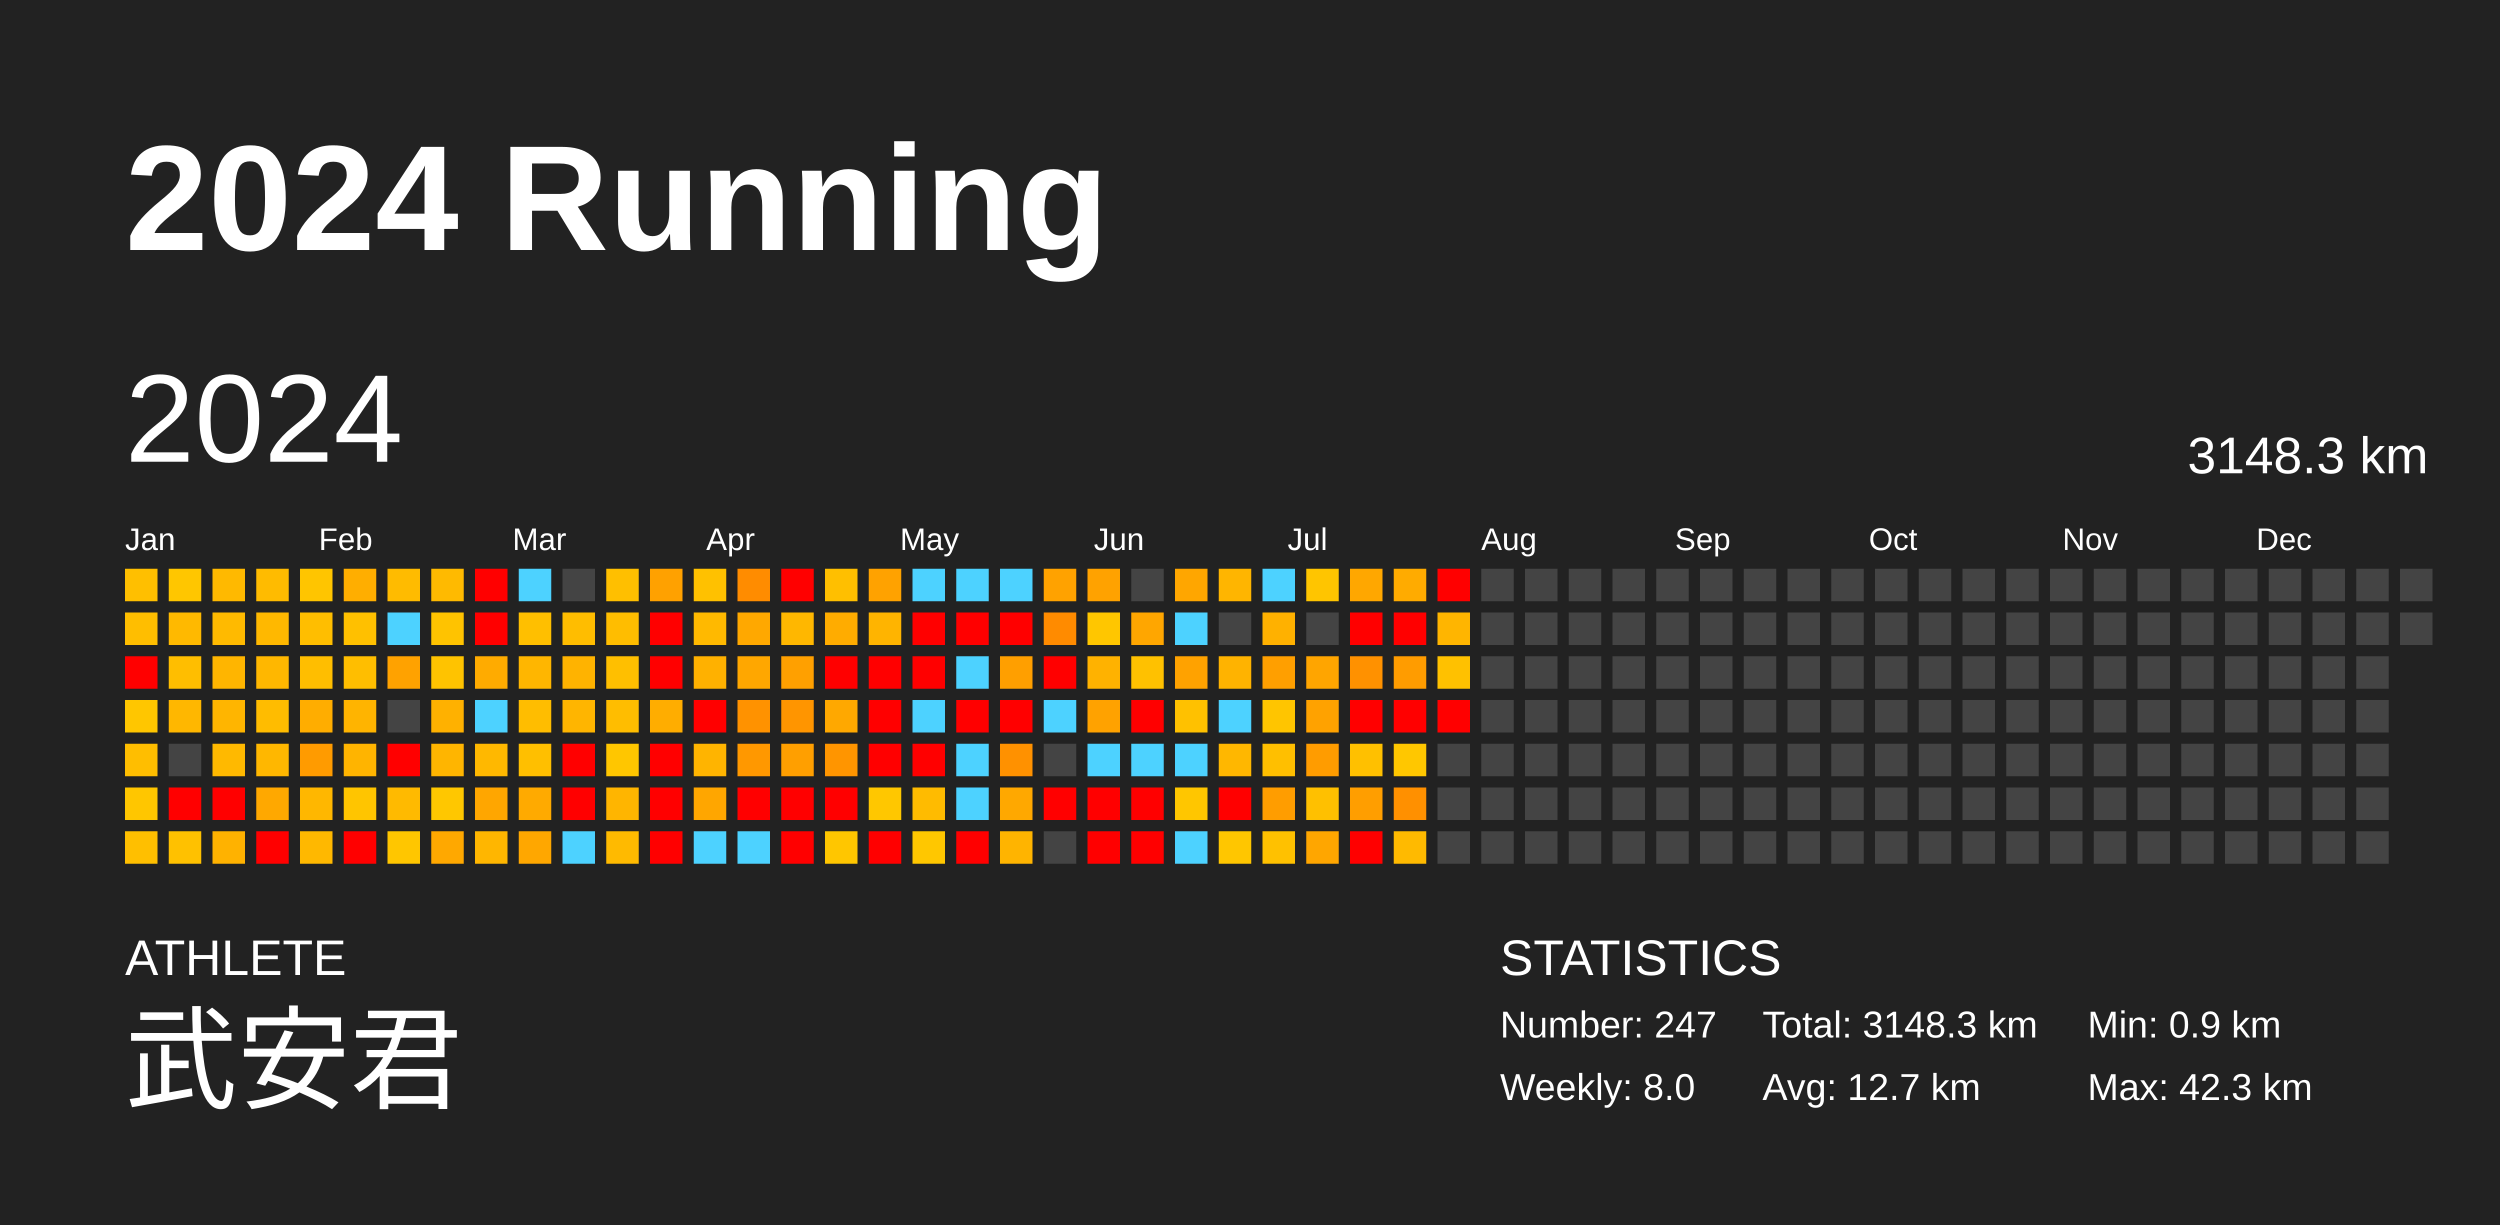
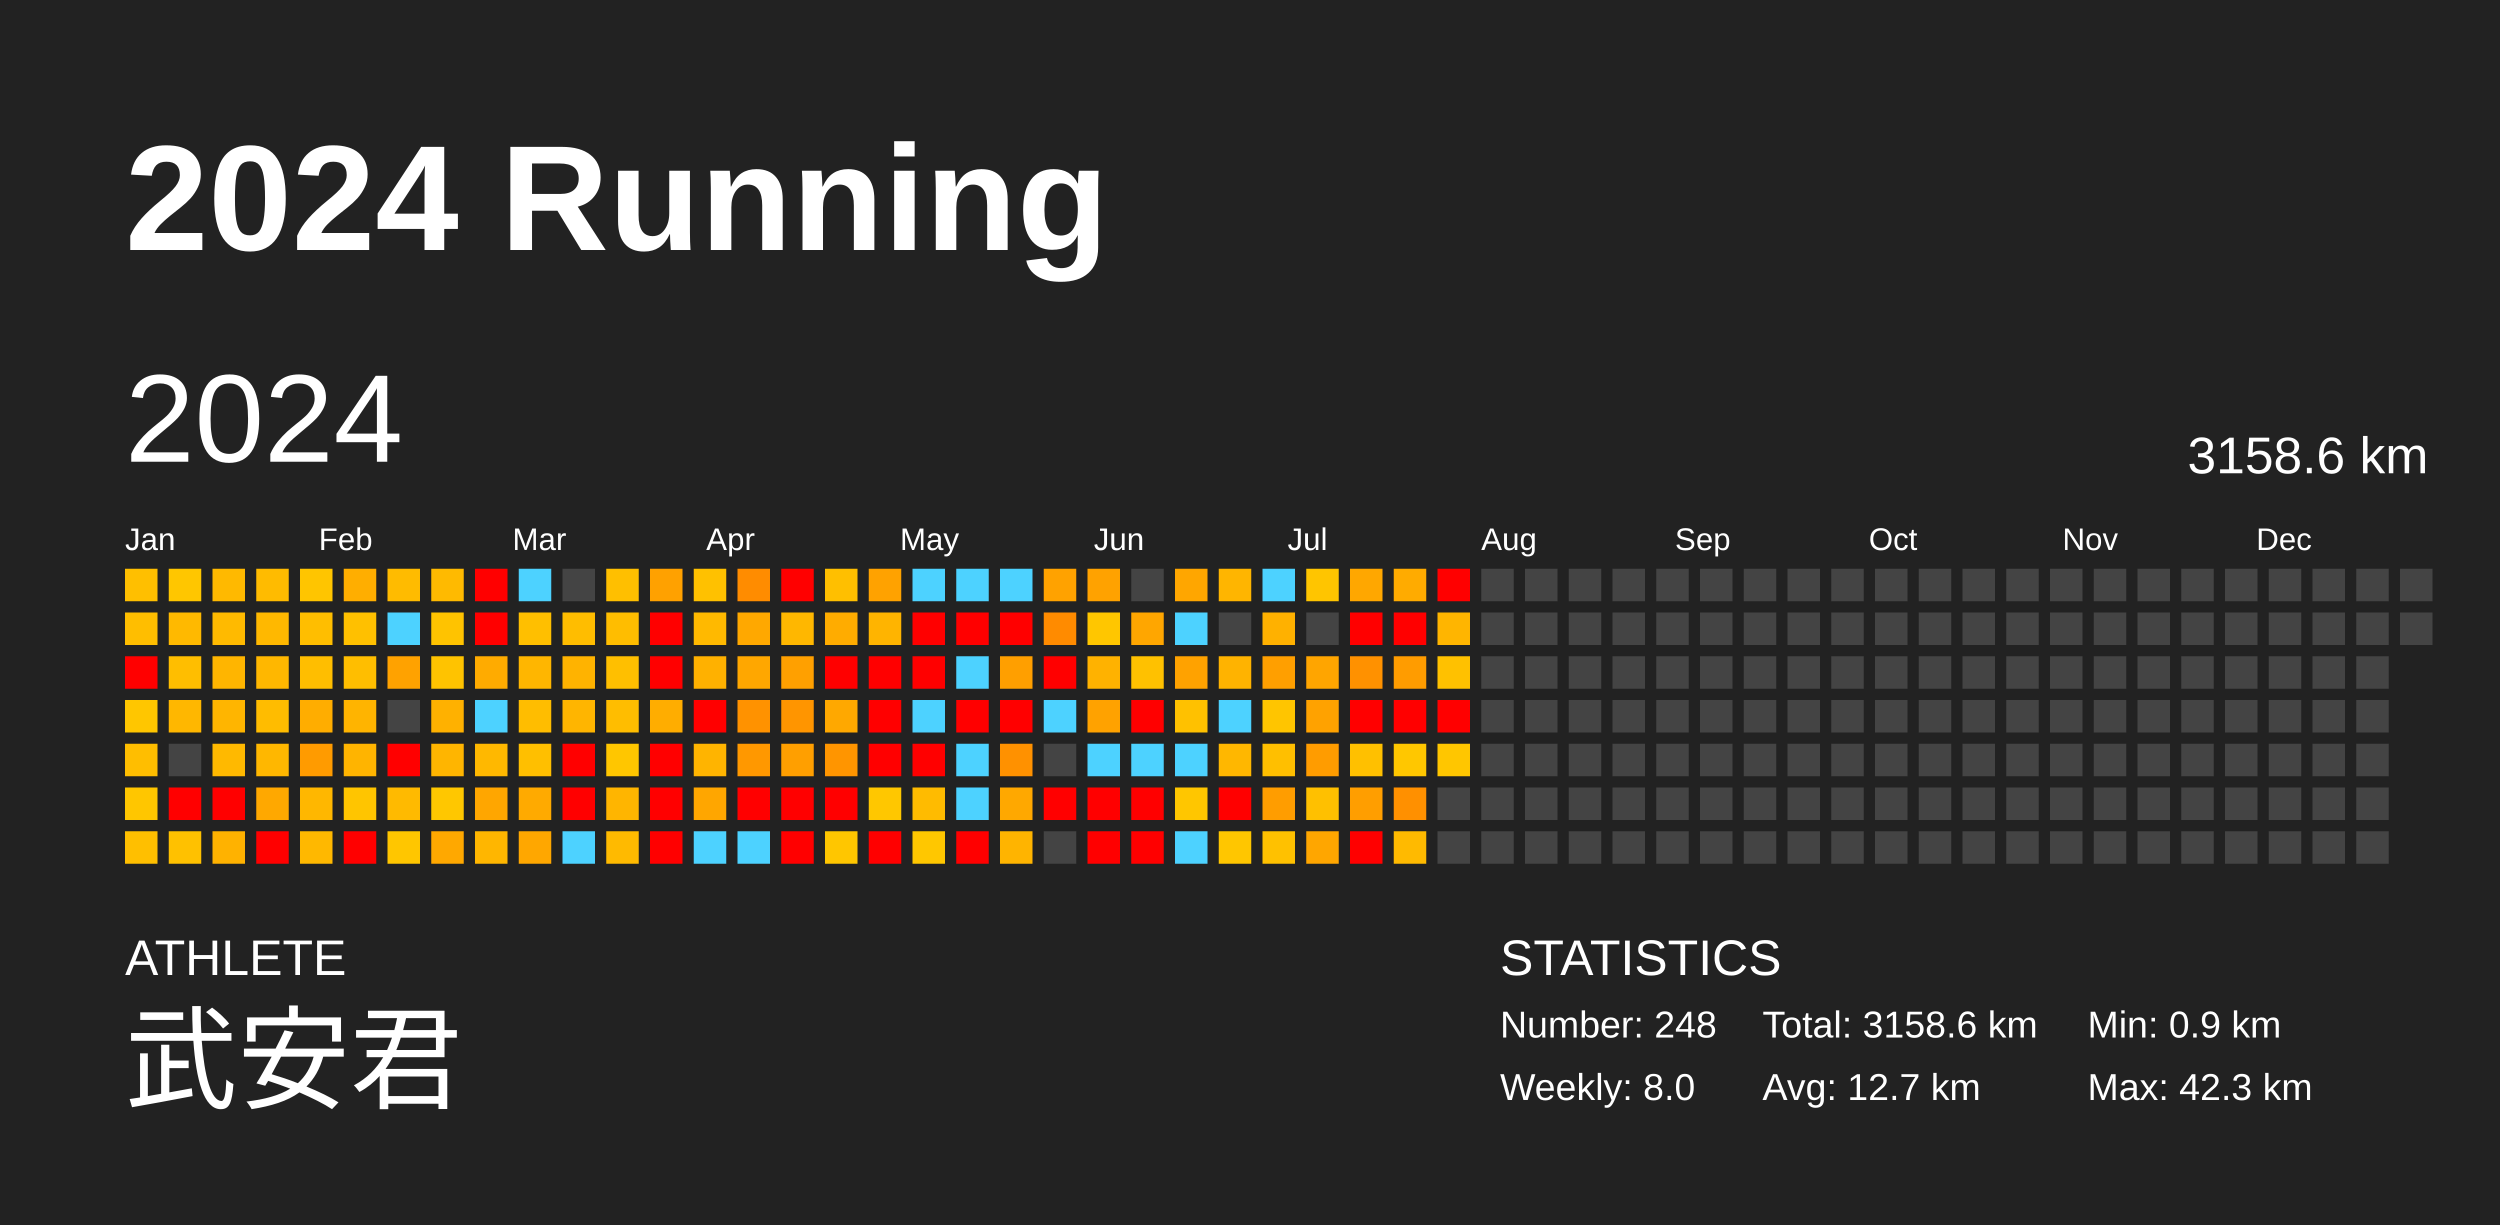
<svg xmlns="http://www.w3.org/2000/svg" baseProfile="full" height="98mm" version="1.1" viewBox="0,0,200,98" width="200mm">
  <defs />
  <rect fill="#222222" height="98" width="200" x="0" y="0" />
  <text fill="#FFFFFF" style="font-size:12px; font-family:Arial; font-weight:bold;" x="10" y="20">2024 Running</text>
  <text fill="#FFFFFF" style="font-size:4px; font-family:Arial" x="10" y="78">ATHLETE</text>
  <text fill="#FFFFFF" style="font-size:9px; font-family:Arial" x="10" y="88">武安君</text>
  <text fill="#FFFFFF" style="font-size:4px; font-family:Arial" x="120" y="78">STATISTICS</text>
-   <text fill="#FFFFFF" style="font-size:3px; font-family:Arial" x="120" y="83">Number: 247</text>
+   <text fill="#FFFFFF" style="font-size:3px; font-family:Arial" x="120" y="83">Number: 248</text>
  <text fill="#FFFFFF" style="font-size:3px; font-family:Arial" x="120" y="88">Weekly: 8.0</text>
-   <text fill="#FFFFFF" style="font-size:3px; font-family:Arial" x="141" y="83">Total: 3148.3 km</text>
+   <text fill="#FFFFFF" style="font-size:3px; font-family:Arial" x="141" y="83">Total: 3158.6 km</text>
  <text fill="#FFFFFF" style="font-size:3px; font-family:Arial" x="141" y="88">Avg: 12.7 km</text>
  <text fill="#FFFFFF" style="font-size:3px; font-family:Arial" x="167" y="83">Min: 0.9 km</text>
  <text fill="#FFFFFF" style="font-size:3px; font-family:Arial" x="167" y="88">Max: 42.3 km</text>
  <text dominant-baseline="hanging" fill="#FFFFFF" style="font-size:10.0px; font-family:Arial;" x="10" y="30">2024</text>
-   <text dominant-baseline="hanging" fill="#FFFFFF" style="font-size:4.125px; font-family:Arial;" x="175" y="35">3148.3 km</text>
+   <text dominant-baseline="hanging" fill="#FFFFFF" style="font-size:4.125px; font-family:Arial;" x="175" y="35">3158.6 km</text>
  <text fill="#FFFFFF" style="font-size:2.5px; font-family:Arial" x="10.0" y="44">Jan</text>
  <text fill="#FFFFFF" style="font-size:2.5px; font-family:Arial" x="25.5" y="44">Feb</text>
  <text fill="#FFFFFF" style="font-size:2.5px; font-family:Arial" x="41.0" y="44">Mar</text>
  <text fill="#FFFFFF" style="font-size:2.5px; font-family:Arial" x="56.5" y="44">Apr</text>
  <text fill="#FFFFFF" style="font-size:2.5px; font-family:Arial" x="72.0" y="44">May</text>
  <text fill="#FFFFFF" style="font-size:2.5px; font-family:Arial" x="87.5" y="44">Jun</text>
  <text fill="#FFFFFF" style="font-size:2.5px; font-family:Arial" x="103.0" y="44">Jul</text>
  <text fill="#FFFFFF" style="font-size:2.5px; font-family:Arial" x="118.5" y="44">Aug</text>
  <text fill="#FFFFFF" style="font-size:2.5px; font-family:Arial" x="134.0" y="44">Sep</text>
  <text fill="#FFFFFF" style="font-size:2.5px; font-family:Arial" x="149.5" y="44">Oct</text>
  <text fill="#FFFFFF" style="font-size:2.5px; font-family:Arial" x="165.0" y="44">Nov</text>
  <text fill="#FFFFFF" style="font-size:2.5px; font-family:Arial" x="180.5" y="44">Dec</text>
  <rect fill="#ffbf00" height="2.6" width="2.6" x="10.0" y="45.5" />
  <rect fill="#ffbe00" height="2.6" width="2.6" x="10.0" y="49.0" />
  <rect fill="red" height="2.6" width="2.6" x="10.0" y="52.5" />
  <rect fill="#ffc600" height="2.6" width="2.6" x="10.0" y="56.0" />
  <rect fill="#ffbe00" height="2.6" width="2.6" x="10.0" y="59.5" />
  <rect fill="#ffc600" height="2.6" width="2.6" x="10.0" y="63.0" />
  <rect fill="#ffbf00" height="2.6" width="2.6" x="10.0" y="66.5" />
  <rect fill="#ffc600" height="2.6" width="2.6" x="13.5" y="45.5" />
  <rect fill="#ffb900" height="2.6" width="2.6" x="13.5" y="49.0" />
  <rect fill="#ffbe00" height="2.6" width="2.6" x="13.5" y="52.5" />
  <rect fill="#ffb700" height="2.6" width="2.6" x="13.5" y="56.0" />
  <rect fill="#444444" height="2.6" width="2.6" x="13.5" y="59.5" />
  <rect fill="red" height="2.6" width="2.6" x="13.5" y="63.0" />
  <rect fill="#ffc100" height="2.6" width="2.6" x="13.5" y="66.5" />
  <rect fill="#ffb900" height="2.6" width="2.6" x="17.0" y="45.5" />
  <rect fill="#ffba00" height="2.6" width="2.6" x="17.0" y="49.0" />
  <rect fill="#ffb500" height="2.6" width="2.6" x="17.0" y="52.5" />
  <rect fill="#ffb500" height="2.6" width="2.6" x="17.0" y="56.0" />
  <rect fill="#ffb900" height="2.6" width="2.6" x="17.0" y="59.5" />
  <rect fill="red" height="2.6" width="2.6" x="17.0" y="63.0" />
  <rect fill="#ffb200" height="2.6" width="2.6" x="17.0" y="66.5" />
  <rect fill="#ffbb00" height="2.6" width="2.6" x="20.5" y="45.5" />
  <rect fill="#ffb800" height="2.6" width="2.6" x="20.5" y="49.0" />
  <rect fill="#ffb700" height="2.6" width="2.6" x="20.5" y="52.5" />
  <rect fill="#ffbc00" height="2.6" width="2.6" x="20.5" y="56.0" />
  <rect fill="#ffb700" height="2.6" width="2.6" x="20.5" y="59.5" />
  <rect fill="#ffa800" height="2.6" width="2.6" x="20.5" y="63.0" />
  <rect fill="red" height="2.6" width="2.6" x="20.5" y="66.5" />
  <rect fill="#ffc500" height="2.6" width="2.6" x="24.0" y="45.5" />
  <rect fill="#ffbe00" height="2.6" width="2.6" x="24.0" y="49.0" />
  <rect fill="#ffbe00" height="2.6" width="2.6" x="24.0" y="52.5" />
  <rect fill="#ffad00" height="2.6" width="2.6" x="24.0" y="56.0" />
  <rect fill="#ff9b00" height="2.6" width="2.6" x="24.0" y="59.5" />
  <rect fill="#ffb700" height="2.6" width="2.6" x="24.0" y="63.0" />
  <rect fill="#ffb800" height="2.6" width="2.6" x="24.0" y="66.5" />
  <rect fill="#ffae00" height="2.6" width="2.6" x="27.5" y="45.5" />
  <rect fill="#ffc000" height="2.6" width="2.6" x="27.5" y="49.0" />
  <rect fill="#ffbe00" height="2.6" width="2.6" x="27.5" y="52.5" />
  <rect fill="#ffb400" height="2.6" width="2.6" x="27.5" y="56.0" />
  <rect fill="#ffb400" height="2.6" width="2.6" x="27.5" y="59.5" />
  <rect fill="#ffc500" height="2.6" width="2.6" x="27.5" y="63.0" />
  <rect fill="red" height="2.6" width="2.6" x="27.5" y="66.5" />
  <rect fill="#ffbb00" height="2.6" width="2.6" x="31.0" y="45.5" />
  <rect fill="#4dd2ff" height="2.6" width="2.6" x="31.0" y="49.0" />
  <rect fill="#ffa200" height="2.6" width="2.6" x="31.0" y="52.5" />
  <rect fill="#444444" height="2.6" width="2.6" x="31.0" y="56.0" />
  <rect fill="red" height="2.6" width="2.6" x="31.0" y="59.5" />
  <rect fill="#ffba00" height="2.6" width="2.6" x="31.0" y="63.0" />
  <rect fill="#ffc600" height="2.6" width="2.6" x="31.0" y="66.5" />
  <rect fill="#ffba00" height="2.6" width="2.6" x="34.5" y="45.5" />
  <rect fill="#ffc300" height="2.6" width="2.6" x="34.5" y="49.0" />
  <rect fill="#ffc300" height="2.6" width="2.6" x="34.5" y="52.5" />
  <rect fill="#ffb100" height="2.6" width="2.6" x="34.5" y="56.0" />
  <rect fill="#ffb500" height="2.6" width="2.6" x="34.5" y="59.5" />
  <rect fill="#ffc700" height="2.6" width="2.6" x="34.5" y="63.0" />
  <rect fill="#ffa800" height="2.6" width="2.6" x="34.5" y="66.5" />
  <rect fill="red" height="2.6" width="2.6" x="38.0" y="45.5" />
  <rect fill="red" height="2.6" width="2.6" x="38.0" y="49.0" />
  <rect fill="#ffab00" height="2.6" width="2.6" x="38.0" y="52.5" />
  <rect fill="#4dd2ff" height="2.6" width="2.6" x="38.0" y="56.0" />
  <rect fill="#ffb800" height="2.6" width="2.6" x="38.0" y="59.5" />
  <rect fill="#ffa600" height="2.6" width="2.6" x="38.0" y="63.0" />
  <rect fill="#ffb600" height="2.6" width="2.6" x="38.0" y="66.5" />
  <rect fill="#4dd2ff" height="2.6" width="2.6" x="41.5" y="45.5" />
  <rect fill="#ffbf00" height="2.6" width="2.6" x="41.5" y="49.0" />
  <rect fill="#ffb600" height="2.6" width="2.6" x="41.5" y="52.5" />
  <rect fill="#ffbd00" height="2.6" width="2.6" x="41.5" y="56.0" />
  <rect fill="#ffbf00" height="2.6" width="2.6" x="41.5" y="59.5" />
  <rect fill="#ffaa00" height="2.6" width="2.6" x="41.5" y="63.0" />
  <rect fill="#ffa700" height="2.6" width="2.6" x="41.5" y="66.5" />
  <rect fill="#444444" height="2.6" width="2.6" x="45.0" y="45.5" />
  <rect fill="#ffbd00" height="2.6" width="2.6" x="45.0" y="49.0" />
  <rect fill="#ffb300" height="2.6" width="2.6" x="45.0" y="52.5" />
  <rect fill="#ffb500" height="2.6" width="2.6" x="45.0" y="56.0" />
  <rect fill="red" height="2.6" width="2.6" x="45.0" y="59.5" />
  <rect fill="red" height="2.6" width="2.6" x="45.0" y="63.0" />
  <rect fill="#4dd2ff" height="2.6" width="2.6" x="45.0" y="66.5" />
  <rect fill="#ffbf00" height="2.6" width="2.6" x="48.5" y="45.5" />
  <rect fill="#ffbd00" height="2.6" width="2.6" x="48.5" y="49.0" />
  <rect fill="#ffbf00" height="2.6" width="2.6" x="48.5" y="52.5" />
  <rect fill="#ffbd00" height="2.6" width="2.6" x="48.5" y="56.0" />
  <rect fill="#ffc600" height="2.6" width="2.6" x="48.5" y="59.5" />
  <rect fill="#ffb500" height="2.6" width="2.6" x="48.5" y="63.0" />
  <rect fill="#ffba00" height="2.6" width="2.6" x="48.5" y="66.5" />
  <rect fill="#ffa100" height="2.6" width="2.6" x="52.0" y="45.5" />
  <rect fill="red" height="2.6" width="2.6" x="52.0" y="49.0" />
  <rect fill="red" height="2.6" width="2.6" x="52.0" y="52.5" />
  <rect fill="#ffad00" height="2.6" width="2.6" x="52.0" y="56.0" />
  <rect fill="red" height="2.6" width="2.6" x="52.0" y="59.5" />
  <rect fill="red" height="2.6" width="2.6" x="52.0" y="63.0" />
  <rect fill="red" height="2.6" width="2.6" x="52.0" y="66.5" />
  <rect fill="#ffc100" height="2.6" width="2.6" x="55.5" y="45.5" />
  <rect fill="#ffb900" height="2.6" width="2.6" x="55.5" y="49.0" />
  <rect fill="#ffb100" height="2.6" width="2.6" x="55.5" y="52.5" />
  <rect fill="red" height="2.6" width="2.6" x="55.5" y="56.0" />
  <rect fill="#ffb400" height="2.6" width="2.6" x="55.5" y="59.5" />
  <rect fill="#ffa600" height="2.6" width="2.6" x="55.5" y="63.0" />
  <rect fill="#4dd2ff" height="2.6" width="2.6" x="55.5" y="66.5" />
  <rect fill="#ff8c00" height="2.6" width="2.6" x="59.0" y="45.5" />
  <rect fill="#ffa800" height="2.6" width="2.6" x="59.0" y="49.0" />
  <rect fill="#ffa700" height="2.6" width="2.6" x="59.0" y="52.5" />
  <rect fill="#ff9200" height="2.6" width="2.6" x="59.0" y="56.0" />
  <rect fill="#ff9800" height="2.6" width="2.6" x="59.0" y="59.5" />
  <rect fill="red" height="2.6" width="2.6" x="59.0" y="63.0" />
  <rect fill="#4dd2ff" height="2.6" width="2.6" x="59.0" y="66.5" />
  <rect fill="red" height="2.6" width="2.6" x="62.5" y="45.5" />
  <rect fill="#ffb700" height="2.6" width="2.6" x="62.5" y="49.0" />
  <rect fill="#ffa000" height="2.6" width="2.6" x="62.5" y="52.5" />
  <rect fill="#ff9500" height="2.6" width="2.6" x="62.5" y="56.0" />
  <rect fill="#ff9f00" height="2.6" width="2.6" x="62.5" y="59.5" />
  <rect fill="red" height="2.6" width="2.6" x="62.5" y="63.0" />
  <rect fill="red" height="2.6" width="2.6" x="62.5" y="66.5" />
  <rect fill="#ffbf00" height="2.6" width="2.6" x="66.0" y="45.5" />
  <rect fill="#ffac00" height="2.6" width="2.6" x="66.0" y="49.0" />
  <rect fill="red" height="2.6" width="2.6" x="66.0" y="52.5" />
  <rect fill="#ffa800" height="2.6" width="2.6" x="66.0" y="56.0" />
  <rect fill="#ff9500" height="2.6" width="2.6" x="66.0" y="59.5" />
  <rect fill="red" height="2.6" width="2.6" x="66.0" y="63.0" />
  <rect fill="#ffc600" height="2.6" width="2.6" x="66.0" y="66.5" />
  <rect fill="#ffa200" height="2.6" width="2.6" x="69.5" y="45.5" />
  <rect fill="#ffb400" height="2.6" width="2.6" x="69.5" y="49.0" />
  <rect fill="red" height="2.6" width="2.6" x="69.5" y="52.5" />
  <rect fill="red" height="2.6" width="2.6" x="69.5" y="56.0" />
  <rect fill="red" height="2.6" width="2.6" x="69.5" y="59.5" />
  <rect fill="#ffc700" height="2.6" width="2.6" x="69.5" y="63.0" />
  <rect fill="red" height="2.6" width="2.6" x="69.5" y="66.5" />
  <rect fill="#4dd2ff" height="2.6" width="2.6" x="73.0" y="45.5" />
  <rect fill="red" height="2.6" width="2.6" x="73.0" y="49.0" />
  <rect fill="red" height="2.6" width="2.6" x="73.0" y="52.5" />
  <rect fill="#4dd2ff" height="2.6" width="2.6" x="73.0" y="56.0" />
  <rect fill="red" height="2.6" width="2.6" x="73.0" y="59.5" />
  <rect fill="#ffbb00" height="2.6" width="2.6" x="73.0" y="63.0" />
  <rect fill="#ffc700" height="2.6" width="2.6" x="73.0" y="66.5" />
  <rect fill="#4dd2ff" height="2.6" width="2.6" x="76.5" y="45.5" />
  <rect fill="red" height="2.6" width="2.6" x="76.5" y="49.0" />
  <rect fill="#4dd2ff" height="2.6" width="2.6" x="76.5" y="52.5" />
  <rect fill="red" height="2.6" width="2.6" x="76.5" y="56.0" />
  <rect fill="#4dd2ff" height="2.6" width="2.6" x="76.5" y="59.5" />
  <rect fill="#4dd2ff" height="2.6" width="2.6" x="76.5" y="63.0" />
  <rect fill="red" height="2.6" width="2.6" x="76.5" y="66.5" />
  <rect fill="#4dd2ff" height="2.6" width="2.6" x="80.0" y="45.5" />
  <rect fill="red" height="2.6" width="2.6" x="80.0" y="49.0" />
  <rect fill="#ff9f00" height="2.6" width="2.6" x="80.0" y="52.5" />
  <rect fill="red" height="2.6" width="2.6" x="80.0" y="56.0" />
  <rect fill="#ff9100" height="2.6" width="2.6" x="80.0" y="59.5" />
  <rect fill="#ffa800" height="2.6" width="2.6" x="80.0" y="63.0" />
  <rect fill="#ffb400" height="2.6" width="2.6" x="80.0" y="66.5" />
  <rect fill="#ffa200" height="2.6" width="2.6" x="83.5" y="45.5" />
  <rect fill="#ff8b00" height="2.6" width="2.6" x="83.5" y="49.0" />
  <rect fill="red" height="2.6" width="2.6" x="83.5" y="52.5" />
  <rect fill="#4dd2ff" height="2.6" width="2.6" x="83.5" y="56.0" />
  <rect fill="#444444" height="2.6" width="2.6" x="83.5" y="59.5" />
  <rect fill="red" height="2.6" width="2.6" x="83.5" y="63.0" />
  <rect fill="#444444" height="2.6" width="2.6" x="83.5" y="66.5" />
  <rect fill="#ffa200" height="2.6" width="2.6" x="87.0" y="45.5" />
  <rect fill="#ffc600" height="2.6" width="2.6" x="87.0" y="49.0" />
  <rect fill="#ffb200" height="2.6" width="2.6" x="87.0" y="52.5" />
  <rect fill="#ffa200" height="2.6" width="2.6" x="87.0" y="56.0" />
  <rect fill="#4dd2ff" height="2.6" width="2.6" x="87.0" y="59.5" />
  <rect fill="red" height="2.6" width="2.6" x="87.0" y="63.0" />
  <rect fill="red" height="2.6" width="2.6" x="87.0" y="66.5" />
  <rect fill="#444444" height="2.6" width="2.6" x="90.5" y="45.5" />
  <rect fill="#ffa600" height="2.6" width="2.6" x="90.5" y="49.0" />
  <rect fill="#ffc100" height="2.6" width="2.6" x="90.5" y="52.5" />
  <rect fill="red" height="2.6" width="2.6" x="90.5" y="56.0" />
  <rect fill="#4dd2ff" height="2.6" width="2.6" x="90.5" y="59.5" />
  <rect fill="red" height="2.6" width="2.6" x="90.5" y="63.0" />
  <rect fill="red" height="2.6" width="2.6" x="90.5" y="66.5" />
  <rect fill="#ffa600" height="2.6" width="2.6" x="94.0" y="45.5" />
  <rect fill="#4dd2ff" height="2.6" width="2.6" x="94.0" y="49.0" />
  <rect fill="#ffa200" height="2.6" width="2.6" x="94.0" y="52.5" />
  <rect fill="#ffc100" height="2.6" width="2.6" x="94.0" y="56.0" />
  <rect fill="#4dd2ff" height="2.6" width="2.6" x="94.0" y="59.5" />
  <rect fill="#ffc600" height="2.6" width="2.6" x="94.0" y="63.0" />
  <rect fill="#4dd2ff" height="2.6" width="2.6" x="94.0" y="66.5" />
  <rect fill="#ffb500" height="2.6" width="2.6" x="97.5" y="45.5" />
  <rect fill="#444444" height="2.6" width="2.6" x="97.5" y="49.0" />
  <rect fill="#ffb300" height="2.6" width="2.6" x="97.5" y="52.5" />
  <rect fill="#4dd2ff" height="2.6" width="2.6" x="97.5" y="56.0" />
  <rect fill="#ffb700" height="2.6" width="2.6" x="97.5" y="59.5" />
  <rect fill="red" height="2.6" width="2.6" x="97.5" y="63.0" />
  <rect fill="#ffc600" height="2.6" width="2.6" x="97.5" y="66.5" />
  <rect fill="#4dd2ff" height="2.6" width="2.6" x="101.0" y="45.5" />
  <rect fill="#ffb100" height="2.6" width="2.6" x="101.0" y="49.0" />
  <rect fill="#ff9f00" height="2.6" width="2.6" x="101.0" y="52.5" />
  <rect fill="#ffc500" height="2.6" width="2.6" x="101.0" y="56.0" />
  <rect fill="#ffbf00" height="2.6" width="2.6" x="101.0" y="59.5" />
  <rect fill="#ff9d00" height="2.6" width="2.6" x="101.0" y="63.0" />
  <rect fill="#ffc100" height="2.6" width="2.6" x="101.0" y="66.5" />
  <rect fill="#ffc500" height="2.6" width="2.6" x="104.5" y="45.5" />
  <rect fill="#444444" height="2.6" width="2.6" x="104.5" y="49.0" />
  <rect fill="#ffa500" height="2.6" width="2.6" x="104.5" y="52.5" />
  <rect fill="#ffa200" height="2.6" width="2.6" x="104.5" y="56.0" />
  <rect fill="#ff9c00" height="2.6" width="2.6" x="104.5" y="59.5" />
  <rect fill="#ffc000" height="2.6" width="2.6" x="104.5" y="63.0" />
  <rect fill="#ffa600" height="2.6" width="2.6" x="104.5" y="66.5" />
  <rect fill="#ffa700" height="2.6" width="2.6" x="108.0" y="45.5" />
  <rect fill="red" height="2.6" width="2.6" x="108.0" y="49.0" />
  <rect fill="#ff9100" height="2.6" width="2.6" x="108.0" y="52.5" />
  <rect fill="red" height="2.6" width="2.6" x="108.0" y="56.0" />
  <rect fill="#ffc000" height="2.6" width="2.6" x="108.0" y="59.5" />
  <rect fill="#ff9e00" height="2.6" width="2.6" x="108.0" y="63.0" />
  <rect fill="red" height="2.6" width="2.6" x="108.0" y="66.5" />
  <rect fill="#ffab00" height="2.6" width="2.6" x="111.5" y="45.5" />
  <rect fill="red" height="2.6" width="2.6" x="111.5" y="49.0" />
  <rect fill="#ff9c00" height="2.6" width="2.6" x="111.5" y="52.5" />
  <rect fill="red" height="2.6" width="2.6" x="111.5" y="56.0" />
  <rect fill="#ffc700" height="2.6" width="2.6" x="111.5" y="59.5" />
  <rect fill="#ff9000" height="2.6" width="2.6" x="111.5" y="63.0" />
  <rect fill="#ffba00" height="2.6" width="2.6" x="111.5" y="66.5" />
  <rect fill="red" height="2.6" width="2.6" x="115.0" y="45.5" />
  <rect fill="#ffb500" height="2.6" width="2.6" x="115.0" y="49.0" />
  <rect fill="#ffc100" height="2.6" width="2.6" x="115.0" y="52.5" />
  <rect fill="red" height="2.6" width="2.6" x="115.0" y="56.0" />
-   <rect fill="#444444" height="2.6" width="2.6" x="115.0" y="59.5" />
+   <rect fill="#ffc600" height="2.6" width="2.6" x="115.0" y="59.5" />
  <rect fill="#444444" height="2.6" width="2.6" x="115.0" y="63.0" />
  <rect fill="#444444" height="2.6" width="2.6" x="115.0" y="66.5" />
  <rect fill="#444444" height="2.6" width="2.6" x="118.5" y="45.5" />
  <rect fill="#444444" height="2.6" width="2.6" x="118.5" y="49.0" />
  <rect fill="#444444" height="2.6" width="2.6" x="118.5" y="52.5" />
  <rect fill="#444444" height="2.6" width="2.6" x="118.5" y="56.0" />
  <rect fill="#444444" height="2.6" width="2.6" x="118.5" y="59.5" />
  <rect fill="#444444" height="2.6" width="2.6" x="118.5" y="63.0" />
  <rect fill="#444444" height="2.6" width="2.6" x="118.5" y="66.5" />
  <rect fill="#444444" height="2.6" width="2.6" x="122.0" y="45.5" />
  <rect fill="#444444" height="2.6" width="2.6" x="122.0" y="49.0" />
  <rect fill="#444444" height="2.6" width="2.6" x="122.0" y="52.5" />
  <rect fill="#444444" height="2.6" width="2.6" x="122.0" y="56.0" />
  <rect fill="#444444" height="2.6" width="2.6" x="122.0" y="59.5" />
  <rect fill="#444444" height="2.6" width="2.6" x="122.0" y="63.0" />
  <rect fill="#444444" height="2.6" width="2.6" x="122.0" y="66.5" />
  <rect fill="#444444" height="2.6" width="2.6" x="125.5" y="45.5" />
  <rect fill="#444444" height="2.6" width="2.6" x="125.5" y="49.0" />
  <rect fill="#444444" height="2.6" width="2.6" x="125.5" y="52.5" />
  <rect fill="#444444" height="2.6" width="2.6" x="125.5" y="56.0" />
  <rect fill="#444444" height="2.6" width="2.6" x="125.5" y="59.5" />
  <rect fill="#444444" height="2.6" width="2.6" x="125.5" y="63.0" />
  <rect fill="#444444" height="2.6" width="2.6" x="125.5" y="66.5" />
  <rect fill="#444444" height="2.6" width="2.6" x="129.0" y="45.5" />
  <rect fill="#444444" height="2.6" width="2.6" x="129.0" y="49.0" />
  <rect fill="#444444" height="2.6" width="2.6" x="129.0" y="52.5" />
  <rect fill="#444444" height="2.6" width="2.6" x="129.0" y="56.0" />
  <rect fill="#444444" height="2.6" width="2.6" x="129.0" y="59.5" />
  <rect fill="#444444" height="2.6" width="2.6" x="129.0" y="63.0" />
  <rect fill="#444444" height="2.6" width="2.6" x="129.0" y="66.5" />
  <rect fill="#444444" height="2.6" width="2.6" x="132.5" y="45.5" />
  <rect fill="#444444" height="2.6" width="2.6" x="132.5" y="49.0" />
  <rect fill="#444444" height="2.6" width="2.6" x="132.5" y="52.5" />
  <rect fill="#444444" height="2.6" width="2.6" x="132.5" y="56.0" />
  <rect fill="#444444" height="2.6" width="2.6" x="132.5" y="59.5" />
  <rect fill="#444444" height="2.6" width="2.6" x="132.5" y="63.0" />
  <rect fill="#444444" height="2.6" width="2.6" x="132.5" y="66.5" />
  <rect fill="#444444" height="2.6" width="2.6" x="136.0" y="45.5" />
  <rect fill="#444444" height="2.6" width="2.6" x="136.0" y="49.0" />
  <rect fill="#444444" height="2.6" width="2.6" x="136.0" y="52.5" />
  <rect fill="#444444" height="2.6" width="2.6" x="136.0" y="56.0" />
  <rect fill="#444444" height="2.6" width="2.6" x="136.0" y="59.5" />
  <rect fill="#444444" height="2.6" width="2.6" x="136.0" y="63.0" />
  <rect fill="#444444" height="2.6" width="2.6" x="136.0" y="66.5" />
  <rect fill="#444444" height="2.6" width="2.6" x="139.5" y="45.5" />
  <rect fill="#444444" height="2.6" width="2.6" x="139.5" y="49.0" />
  <rect fill="#444444" height="2.6" width="2.6" x="139.5" y="52.5" />
  <rect fill="#444444" height="2.6" width="2.6" x="139.5" y="56.0" />
  <rect fill="#444444" height="2.6" width="2.6" x="139.5" y="59.5" />
  <rect fill="#444444" height="2.6" width="2.6" x="139.5" y="63.0" />
  <rect fill="#444444" height="2.6" width="2.6" x="139.5" y="66.5" />
  <rect fill="#444444" height="2.6" width="2.6" x="143.0" y="45.5" />
  <rect fill="#444444" height="2.6" width="2.6" x="143.0" y="49.0" />
  <rect fill="#444444" height="2.6" width="2.6" x="143.0" y="52.5" />
  <rect fill="#444444" height="2.6" width="2.6" x="143.0" y="56.0" />
  <rect fill="#444444" height="2.6" width="2.6" x="143.0" y="59.5" />
  <rect fill="#444444" height="2.6" width="2.6" x="143.0" y="63.0" />
  <rect fill="#444444" height="2.6" width="2.6" x="143.0" y="66.5" />
  <rect fill="#444444" height="2.6" width="2.6" x="146.5" y="45.5" />
  <rect fill="#444444" height="2.6" width="2.6" x="146.5" y="49.0" />
  <rect fill="#444444" height="2.6" width="2.6" x="146.5" y="52.5" />
  <rect fill="#444444" height="2.6" width="2.6" x="146.5" y="56.0" />
  <rect fill="#444444" height="2.6" width="2.6" x="146.5" y="59.5" />
  <rect fill="#444444" height="2.6" width="2.6" x="146.5" y="63.0" />
  <rect fill="#444444" height="2.6" width="2.6" x="146.5" y="66.5" />
  <rect fill="#444444" height="2.6" width="2.6" x="150.0" y="45.5" />
  <rect fill="#444444" height="2.6" width="2.6" x="150.0" y="49.0" />
  <rect fill="#444444" height="2.6" width="2.6" x="150.0" y="52.5" />
  <rect fill="#444444" height="2.6" width="2.6" x="150.0" y="56.0" />
  <rect fill="#444444" height="2.6" width="2.6" x="150.0" y="59.5" />
  <rect fill="#444444" height="2.6" width="2.6" x="150.0" y="63.0" />
  <rect fill="#444444" height="2.6" width="2.6" x="150.0" y="66.5" />
  <rect fill="#444444" height="2.6" width="2.6" x="153.5" y="45.5" />
  <rect fill="#444444" height="2.6" width="2.6" x="153.5" y="49.0" />
  <rect fill="#444444" height="2.6" width="2.6" x="153.5" y="52.5" />
  <rect fill="#444444" height="2.6" width="2.6" x="153.5" y="56.0" />
  <rect fill="#444444" height="2.6" width="2.6" x="153.5" y="59.5" />
  <rect fill="#444444" height="2.6" width="2.6" x="153.5" y="63.0" />
  <rect fill="#444444" height="2.6" width="2.6" x="153.5" y="66.5" />
  <rect fill="#444444" height="2.6" width="2.6" x="157.0" y="45.5" />
  <rect fill="#444444" height="2.6" width="2.6" x="157.0" y="49.0" />
  <rect fill="#444444" height="2.6" width="2.6" x="157.0" y="52.5" />
  <rect fill="#444444" height="2.6" width="2.6" x="157.0" y="56.0" />
  <rect fill="#444444" height="2.6" width="2.6" x="157.0" y="59.5" />
  <rect fill="#444444" height="2.6" width="2.6" x="157.0" y="63.0" />
  <rect fill="#444444" height="2.6" width="2.6" x="157.0" y="66.5" />
  <rect fill="#444444" height="2.6" width="2.6" x="160.5" y="45.5" />
  <rect fill="#444444" height="2.6" width="2.6" x="160.5" y="49.0" />
  <rect fill="#444444" height="2.6" width="2.6" x="160.5" y="52.5" />
  <rect fill="#444444" height="2.6" width="2.6" x="160.5" y="56.0" />
  <rect fill="#444444" height="2.6" width="2.6" x="160.5" y="59.5" />
  <rect fill="#444444" height="2.6" width="2.6" x="160.5" y="63.0" />
  <rect fill="#444444" height="2.6" width="2.6" x="160.5" y="66.5" />
  <rect fill="#444444" height="2.6" width="2.6" x="164.0" y="45.5" />
  <rect fill="#444444" height="2.6" width="2.6" x="164.0" y="49.0" />
  <rect fill="#444444" height="2.6" width="2.6" x="164.0" y="52.5" />
  <rect fill="#444444" height="2.6" width="2.6" x="164.0" y="56.0" />
  <rect fill="#444444" height="2.6" width="2.6" x="164.0" y="59.5" />
  <rect fill="#444444" height="2.6" width="2.6" x="164.0" y="63.0" />
  <rect fill="#444444" height="2.6" width="2.6" x="164.0" y="66.5" />
  <rect fill="#444444" height="2.6" width="2.6" x="167.5" y="45.5" />
  <rect fill="#444444" height="2.6" width="2.6" x="167.5" y="49.0" />
  <rect fill="#444444" height="2.6" width="2.6" x="167.5" y="52.5" />
  <rect fill="#444444" height="2.6" width="2.6" x="167.5" y="56.0" />
  <rect fill="#444444" height="2.6" width="2.6" x="167.5" y="59.5" />
  <rect fill="#444444" height="2.6" width="2.6" x="167.5" y="63.0" />
  <rect fill="#444444" height="2.6" width="2.6" x="167.5" y="66.5" />
  <rect fill="#444444" height="2.6" width="2.6" x="171.0" y="45.5" />
  <rect fill="#444444" height="2.6" width="2.6" x="171.0" y="49.0" />
  <rect fill="#444444" height="2.6" width="2.6" x="171.0" y="52.5" />
  <rect fill="#444444" height="2.6" width="2.6" x="171.0" y="56.0" />
  <rect fill="#444444" height="2.6" width="2.6" x="171.0" y="59.5" />
  <rect fill="#444444" height="2.6" width="2.6" x="171.0" y="63.0" />
  <rect fill="#444444" height="2.6" width="2.6" x="171.0" y="66.5" />
  <rect fill="#444444" height="2.6" width="2.6" x="174.5" y="45.5" />
  <rect fill="#444444" height="2.6" width="2.6" x="174.5" y="49.0" />
  <rect fill="#444444" height="2.6" width="2.6" x="174.5" y="52.5" />
  <rect fill="#444444" height="2.6" width="2.6" x="174.5" y="56.0" />
  <rect fill="#444444" height="2.6" width="2.6" x="174.5" y="59.5" />
  <rect fill="#444444" height="2.6" width="2.6" x="174.5" y="63.0" />
  <rect fill="#444444" height="2.6" width="2.6" x="174.5" y="66.5" />
  <rect fill="#444444" height="2.6" width="2.6" x="178.0" y="45.5" />
  <rect fill="#444444" height="2.6" width="2.6" x="178.0" y="49.0" />
  <rect fill="#444444" height="2.6" width="2.6" x="178.0" y="52.5" />
  <rect fill="#444444" height="2.6" width="2.6" x="178.0" y="56.0" />
  <rect fill="#444444" height="2.6" width="2.6" x="178.0" y="59.5" />
  <rect fill="#444444" height="2.6" width="2.6" x="178.0" y="63.0" />
  <rect fill="#444444" height="2.6" width="2.6" x="178.0" y="66.5" />
  <rect fill="#444444" height="2.6" width="2.6" x="181.5" y="45.5" />
  <rect fill="#444444" height="2.6" width="2.6" x="181.5" y="49.0" />
  <rect fill="#444444" height="2.6" width="2.6" x="181.5" y="52.5" />
  <rect fill="#444444" height="2.6" width="2.6" x="181.5" y="56.0" />
  <rect fill="#444444" height="2.6" width="2.6" x="181.5" y="59.5" />
  <rect fill="#444444" height="2.6" width="2.6" x="181.5" y="63.0" />
  <rect fill="#444444" height="2.6" width="2.6" x="181.5" y="66.5" />
  <rect fill="#444444" height="2.6" width="2.6" x="185.0" y="45.5" />
  <rect fill="#444444" height="2.6" width="2.6" x="185.0" y="49.0" />
  <rect fill="#444444" height="2.6" width="2.6" x="185.0" y="52.5" />
  <rect fill="#444444" height="2.6" width="2.6" x="185.0" y="56.0" />
  <rect fill="#444444" height="2.6" width="2.6" x="185.0" y="59.5" />
  <rect fill="#444444" height="2.6" width="2.6" x="185.0" y="63.0" />
  <rect fill="#444444" height="2.6" width="2.6" x="185.0" y="66.5" />
  <rect fill="#444444" height="2.6" width="2.6" x="188.5" y="45.5" />
  <rect fill="#444444" height="2.6" width="2.6" x="188.5" y="49.0" />
  <rect fill="#444444" height="2.6" width="2.6" x="188.5" y="52.5" />
  <rect fill="#444444" height="2.6" width="2.6" x="188.5" y="56.0" />
  <rect fill="#444444" height="2.6" width="2.6" x="188.5" y="59.5" />
  <rect fill="#444444" height="2.6" width="2.6" x="188.5" y="63.0" />
  <rect fill="#444444" height="2.6" width="2.6" x="188.5" y="66.5" />
  <rect fill="#444444" height="2.6" width="2.6" x="192.0" y="45.5" />
  <rect fill="#444444" height="2.6" width="2.6" x="192.0" y="49.0" />
</svg>
